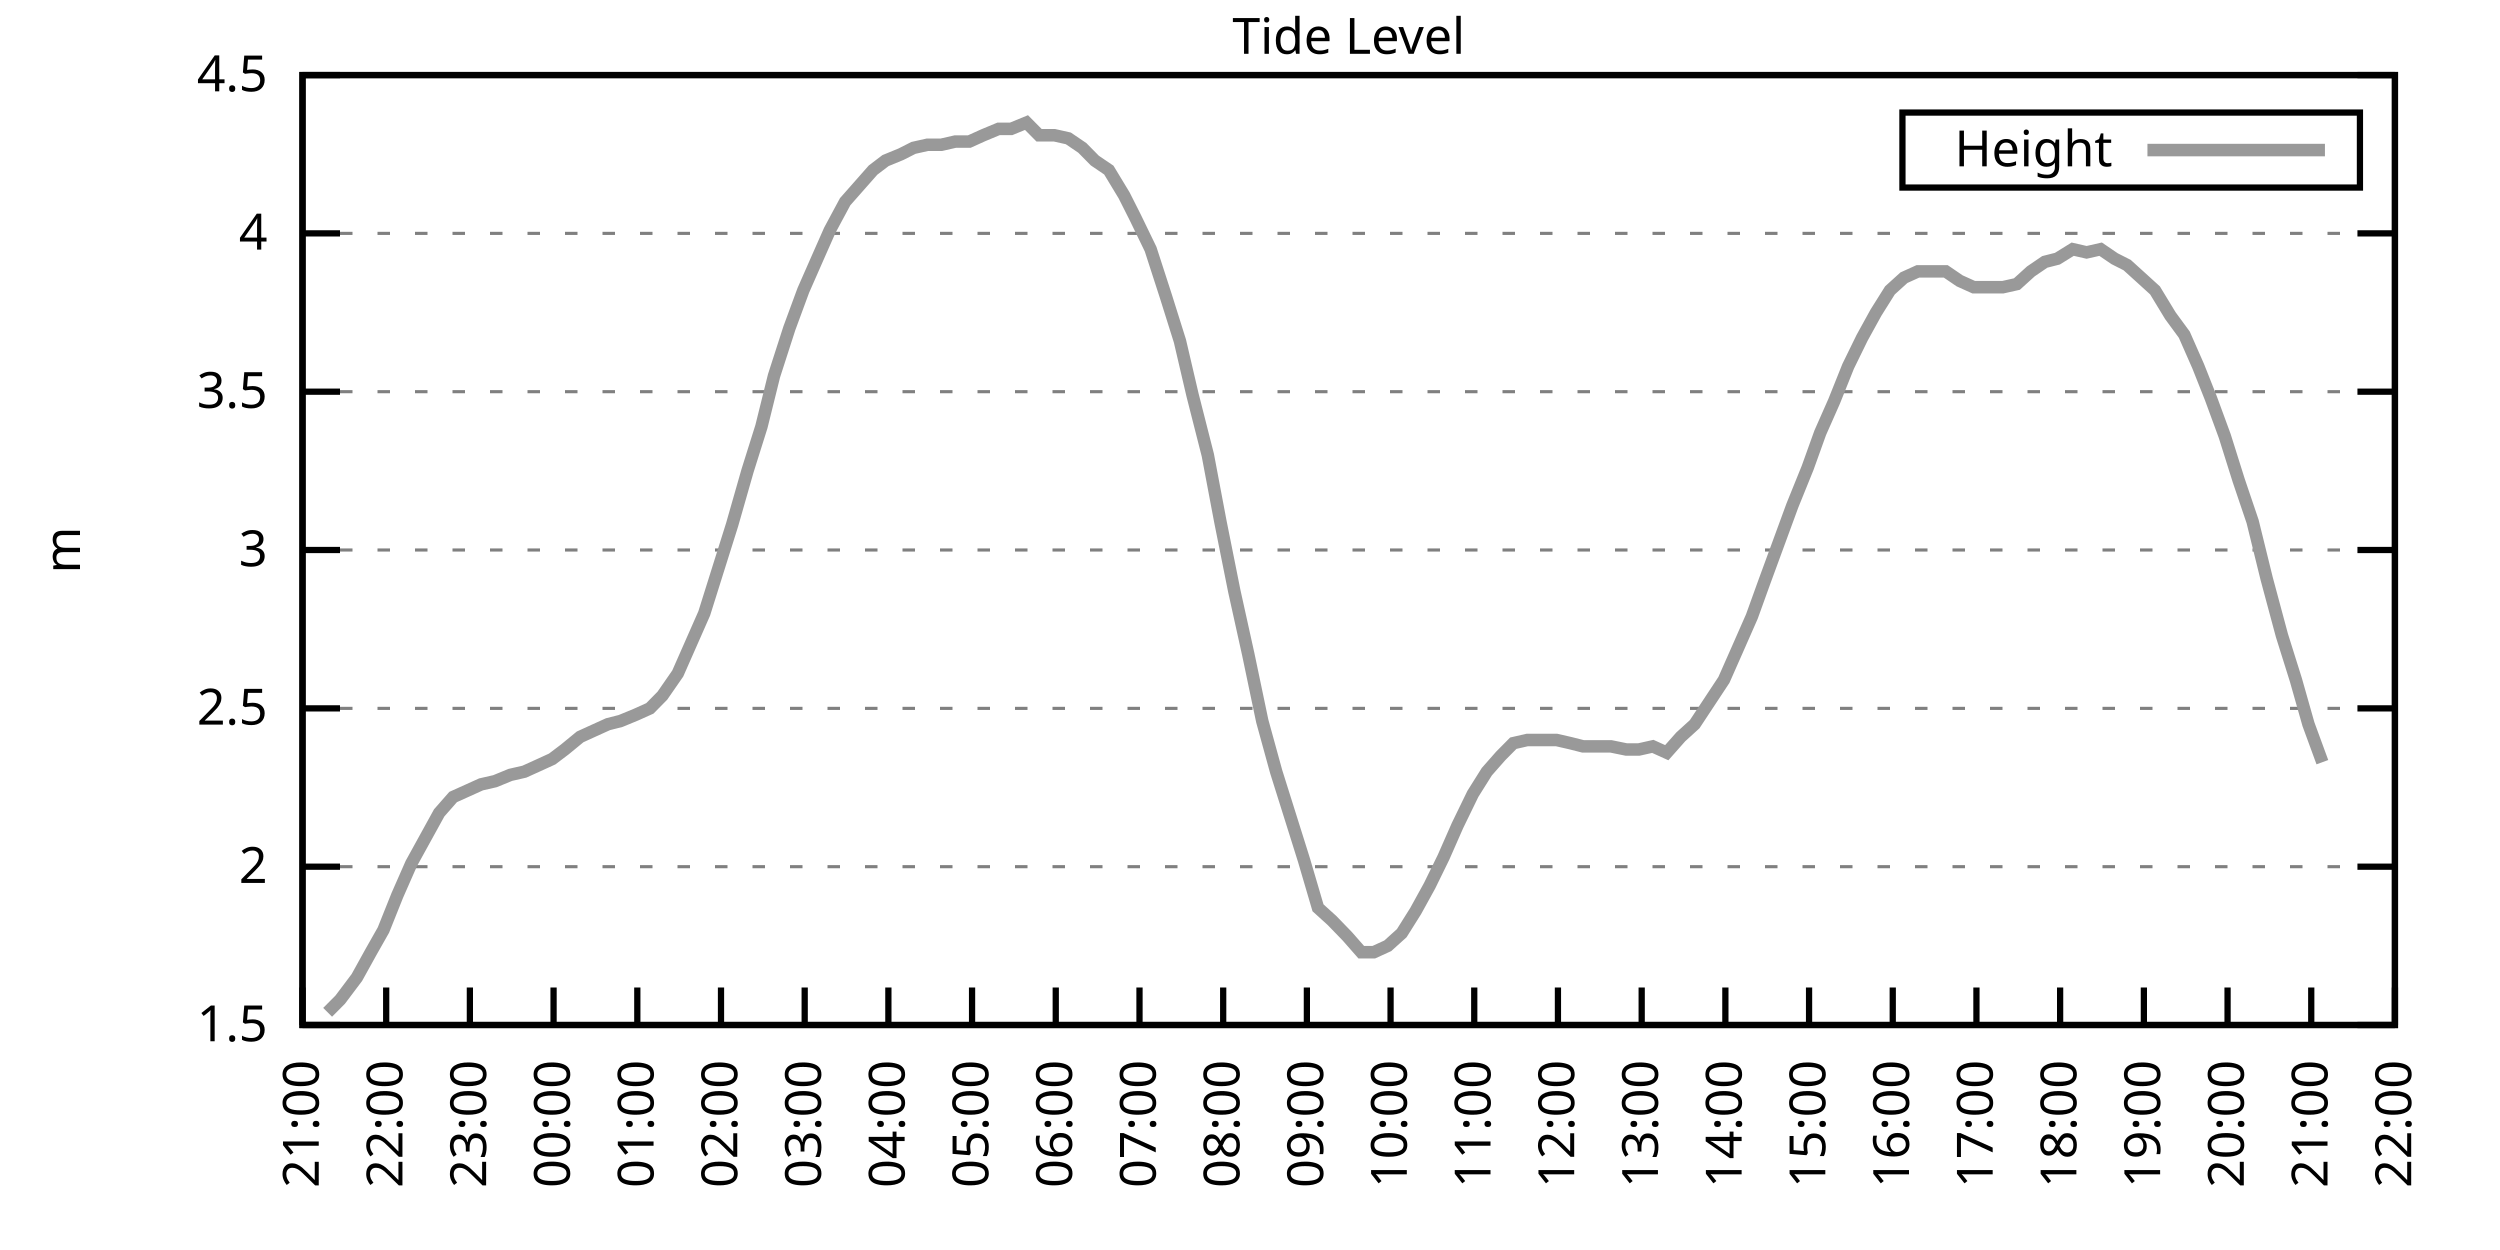
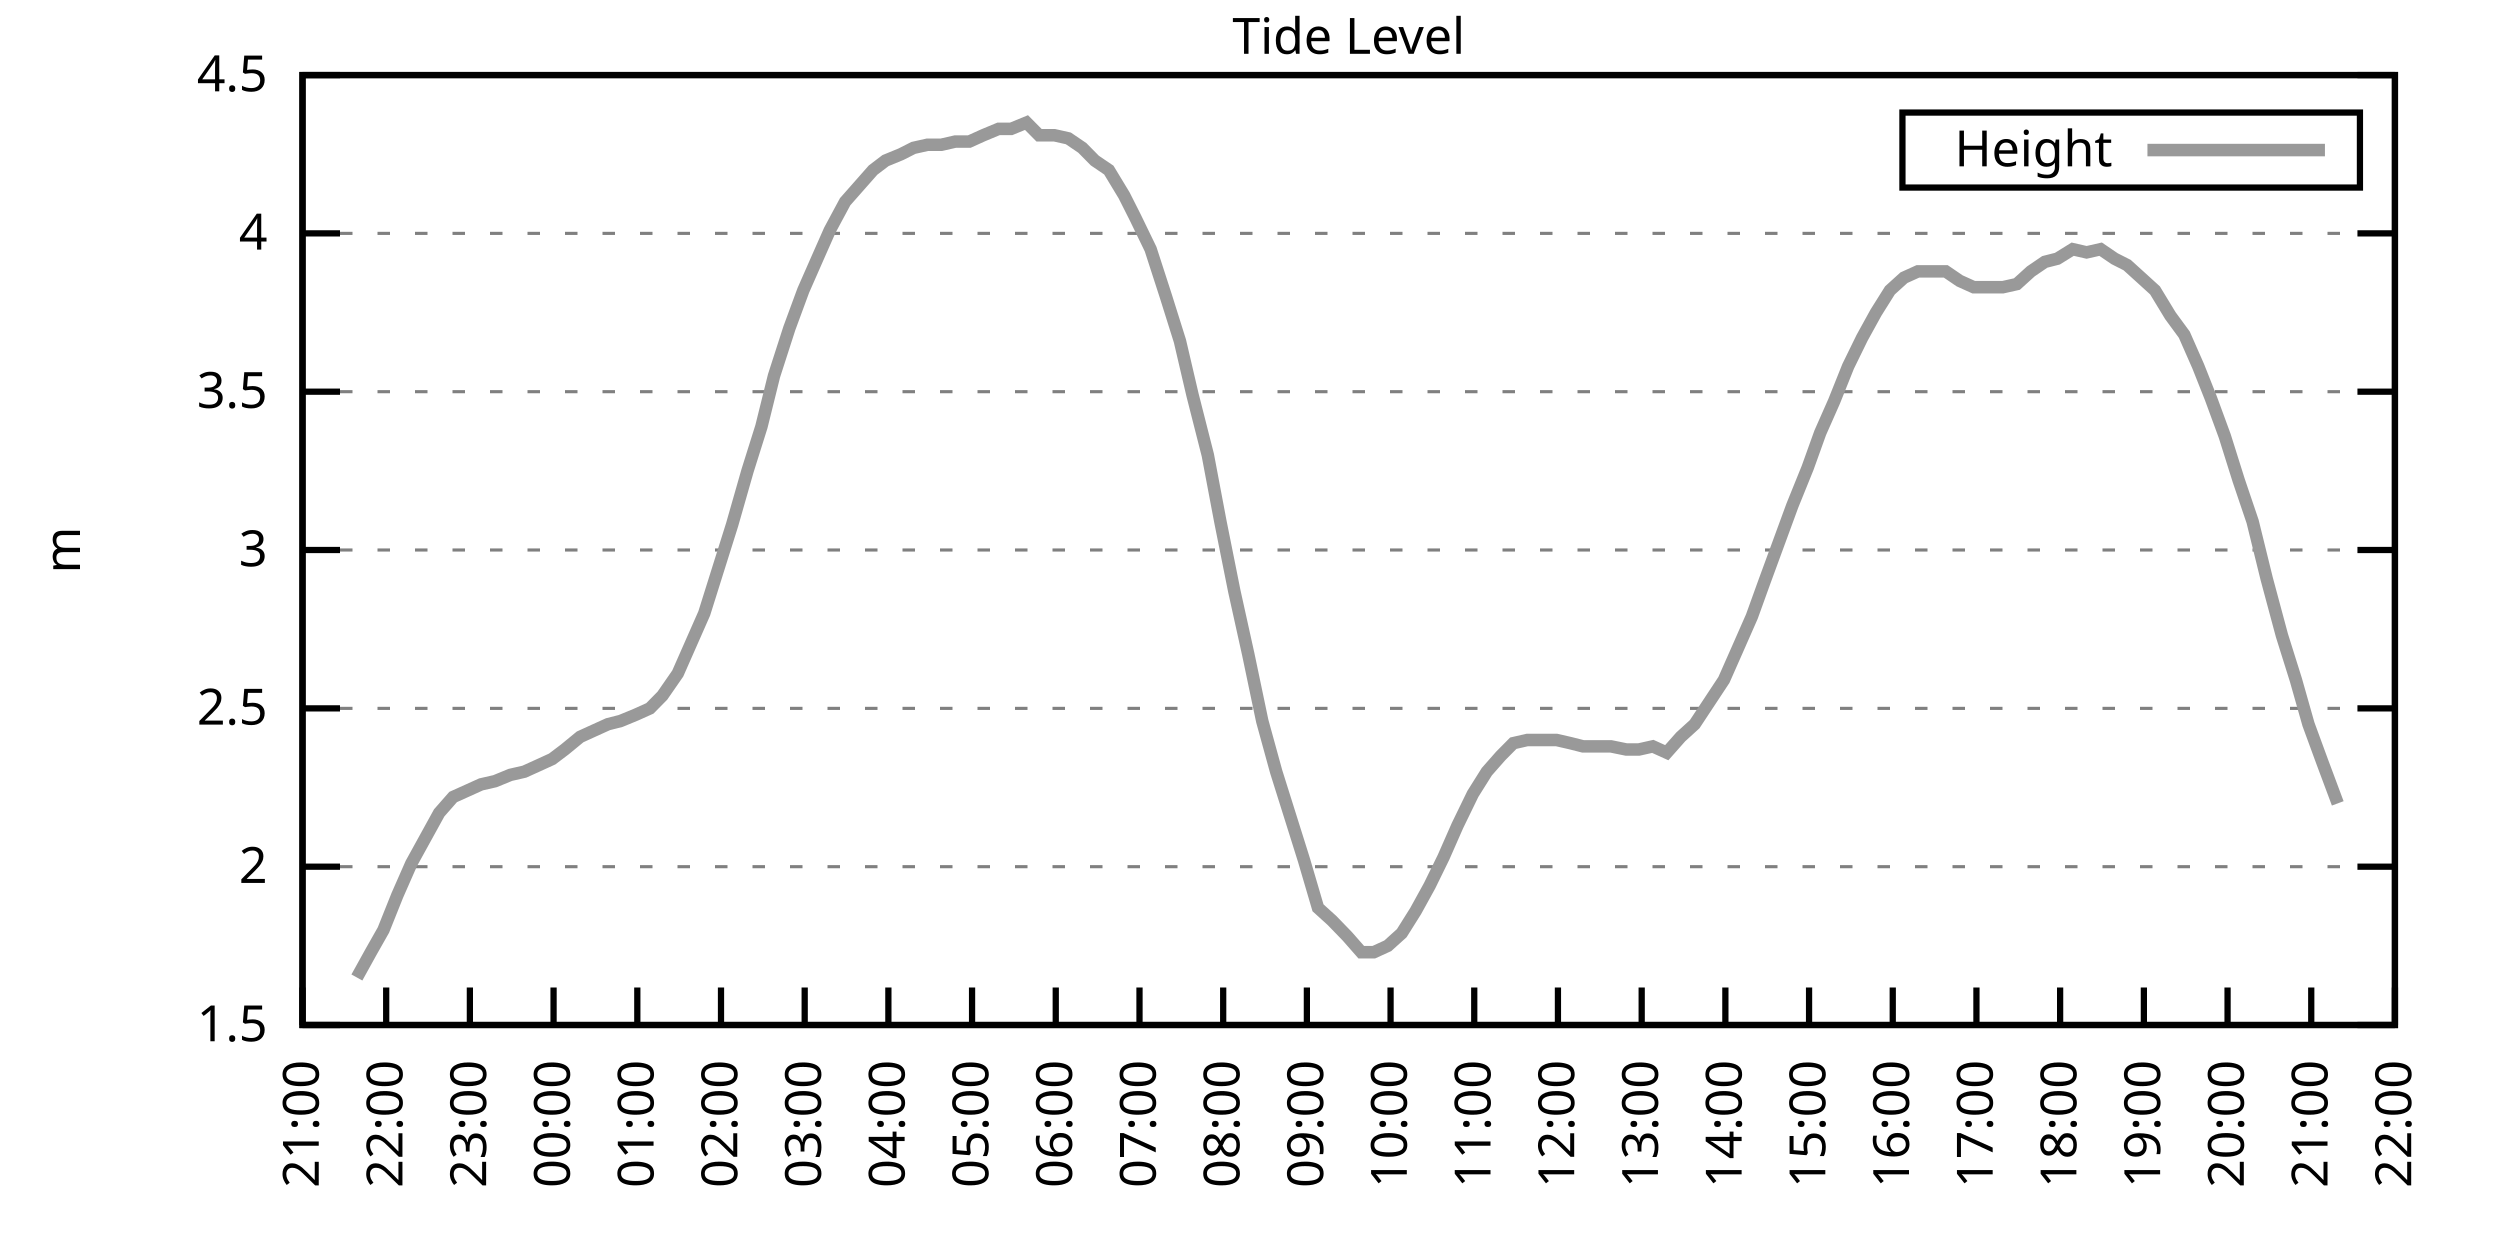
<svg xmlns="http://www.w3.org/2000/svg" xmlns:xlink="http://www.w3.org/1999/xlink" width="400" height="200" viewBox="0 0 400 200">
  <g id="gnuplot_canvas">
    <rect x="0" y="0" width="400" height="200" fill="none" />
    <defs>
      <circle id="gpDot" r="0.5" stroke-width="0.5" stroke="currentColor" />
      <path id="gpPt0" stroke-width="0.333" stroke="currentColor" d="M-1,0 h2 M0,-1 v2" />
      <path id="gpPt1" stroke-width="0.333" stroke="currentColor" d="M-1,-1 L1,1 M1,-1 L-1,1" />
      <path id="gpPt2" stroke-width="0.333" stroke="currentColor" d="M-1,0 L1,0 M0,-1 L0,1 M-1,-1 L1,1 M-1,1 L1,-1" />
      <rect id="gpPt3" stroke-width="0.333" stroke="currentColor" x="-1" y="-1" width="2" height="2" />
      <rect id="gpPt4" stroke-width="0.333" stroke="currentColor" fill="currentColor" x="-1" y="-1" width="2" height="2" />
      <circle id="gpPt5" stroke-width="0.333" stroke="currentColor" cx="0" cy="0" r="1" />
      <use xlink:href="#gpPt5" id="gpPt6" fill="currentColor" stroke="none" />
      <path id="gpPt7" stroke-width="0.333" stroke="currentColor" d="M0,-1.33 L-1.33,0.67 L1.33,0.67 z" />
      <use xlink:href="#gpPt7" id="gpPt8" fill="currentColor" stroke="none" />
      <use xlink:href="#gpPt7" id="gpPt9" stroke="currentColor" transform="rotate(180)" />
      <use xlink:href="#gpPt9" id="gpPt10" fill="currentColor" stroke="none" />
      <use xlink:href="#gpPt3" id="gpPt11" stroke="currentColor" transform="rotate(45)" />
      <use xlink:href="#gpPt11" id="gpPt12" fill="currentColor" stroke="none" />
      <path id="gpPt13" stroke-width="0.333" stroke="currentColor" d="M0,1.330 L1.265,0.411 L0.782,-1.067 L-0.782,-1.076 L-1.265,0.411 z" />
      <use xlink:href="#gpPt13" id="gpPt14" fill="currentColor" stroke="none" />
      <filter id="textbox" filterUnits="objectBoundingBox" x="0" y="0" height="1" width="1">
        <feFlood flood-color="white" flood-opacity="1" result="bgnd" />
        <feComposite in="SourceGraphic" in2="bgnd" operator="atop" />
      </filter>
      <filter id="greybox" filterUnits="objectBoundingBox" x="0" y="0" height="1" width="1">
        <feFlood flood-color="lightgrey" flood-opacity="1" result="grey" />
        <feComposite in="SourceGraphic" in2="grey" operator="atop" />
      </filter>
    </defs>
    <g fill="none" color="white" stroke="currentColor" stroke-width="1.00" stroke-linecap="butt" stroke-linejoin="miter">
</g>
    <g fill="none" color="black" stroke="currentColor" stroke-width="1.00" stroke-linecap="butt" stroke-linejoin="miter">
      <g stroke="none" shape-rendering="crispEdges">
        <polygon fill="rgb(255, 255, 255)" points="48.40,164.00 383.18,164.00 383.18,12.02 48.40,12.02 " />
      </g>
    </g>
    <g fill="none" color="black" stroke="currentColor" stroke-width="1.00" stroke-linecap="butt" stroke-linejoin="miter">
</g>
    <g fill="none" color="black" stroke="black" stroke-width="0.50" stroke-linecap="butt" stroke-linejoin="miter">
</g>
    <g fill="none" color="gray" stroke="currentColor" stroke-width="0.50" stroke-linecap="butt" stroke-linejoin="miter">
      <path stroke="gray" stroke-dasharray="2,4" class="gridline" d="M48.40,164.00 L383.19,164.00  " />
    </g>
    <g fill="none" color="gray" stroke="gray" stroke-width="1.00" stroke-linecap="butt" stroke-linejoin="miter">
</g>
    <g fill="none" color="black" stroke="currentColor" stroke-width="1.00" stroke-linecap="butt" stroke-linejoin="miter">
      <path stroke="black" d="M48.40,164.00 L54.40,164.00 M383.19,164.00 L377.19,164.00  " />
      <g transform="translate(42.80,166.60)" stroke="none" fill="black" font-family="Sans" font-size="8.00" text-anchor="end">
        <text>
          <tspan font-family="Sans"> 1.5</tspan>
        </text>
      </g>
    </g>
    <g fill="none" color="black" stroke="currentColor" stroke-width="1.00" stroke-linecap="butt" stroke-linejoin="miter">
</g>
    <g fill="none" color="black" stroke="black" stroke-width="0.50" stroke-linecap="butt" stroke-linejoin="miter">
</g>
    <g fill="none" color="gray" stroke="currentColor" stroke-width="0.50" stroke-linecap="butt" stroke-linejoin="miter">
      <path stroke="gray" stroke-dasharray="2,4" class="gridline" d="M48.40,138.67 L383.19,138.67  " />
    </g>
    <g fill="none" color="gray" stroke="gray" stroke-width="1.00" stroke-linecap="butt" stroke-linejoin="miter">
</g>
    <g fill="none" color="black" stroke="currentColor" stroke-width="1.00" stroke-linecap="butt" stroke-linejoin="miter">
      <path stroke="black" d="M48.40,138.67 L54.40,138.67 M383.19,138.67 L377.19,138.67  " />
      <g transform="translate(42.80,141.27)" stroke="none" fill="black" font-family="Sans" font-size="8.00" text-anchor="end">
        <text>
          <tspan font-family="Sans"> 2</tspan>
        </text>
      </g>
    </g>
    <g fill="none" color="black" stroke="currentColor" stroke-width="1.00" stroke-linecap="butt" stroke-linejoin="miter">
</g>
    <g fill="none" color="black" stroke="black" stroke-width="0.50" stroke-linecap="butt" stroke-linejoin="miter">
</g>
    <g fill="none" color="gray" stroke="currentColor" stroke-width="0.50" stroke-linecap="butt" stroke-linejoin="miter">
      <path stroke="gray" stroke-dasharray="2,4" class="gridline" d="M48.40,113.34 L383.19,113.34  " />
    </g>
    <g fill="none" color="gray" stroke="gray" stroke-width="1.00" stroke-linecap="butt" stroke-linejoin="miter">
</g>
    <g fill="none" color="black" stroke="currentColor" stroke-width="1.00" stroke-linecap="butt" stroke-linejoin="miter">
      <path stroke="black" d="M48.40,113.34 L54.40,113.34 M383.19,113.34 L377.19,113.34  " />
      <g transform="translate(42.80,115.94)" stroke="none" fill="black" font-family="Sans" font-size="8.00" text-anchor="end">
        <text>
          <tspan font-family="Sans"> 2.5</tspan>
        </text>
      </g>
    </g>
    <g fill="none" color="black" stroke="currentColor" stroke-width="1.00" stroke-linecap="butt" stroke-linejoin="miter">
</g>
    <g fill="none" color="black" stroke="black" stroke-width="0.50" stroke-linecap="butt" stroke-linejoin="miter">
</g>
    <g fill="none" color="gray" stroke="currentColor" stroke-width="0.50" stroke-linecap="butt" stroke-linejoin="miter">
      <path stroke="gray" stroke-dasharray="2,4" class="gridline" d="M48.40,88.00 L383.19,88.00  " />
    </g>
    <g fill="none" color="gray" stroke="gray" stroke-width="1.00" stroke-linecap="butt" stroke-linejoin="miter">
</g>
    <g fill="none" color="black" stroke="currentColor" stroke-width="1.00" stroke-linecap="butt" stroke-linejoin="miter">
      <path stroke="black" d="M48.40,88.00 L54.40,88.00 M383.19,88.00 L377.19,88.00  " />
      <g transform="translate(42.80,90.60)" stroke="none" fill="black" font-family="Sans" font-size="8.00" text-anchor="end">
        <text>
          <tspan font-family="Sans"> 3</tspan>
        </text>
      </g>
    </g>
    <g fill="none" color="black" stroke="currentColor" stroke-width="1.00" stroke-linecap="butt" stroke-linejoin="miter">
</g>
    <g fill="none" color="black" stroke="black" stroke-width="0.50" stroke-linecap="butt" stroke-linejoin="miter">
</g>
    <g fill="none" color="gray" stroke="currentColor" stroke-width="0.50" stroke-linecap="butt" stroke-linejoin="miter">
      <path stroke="gray" stroke-dasharray="2,4" class="gridline" d="M48.40,62.67 L383.19,62.67  " />
    </g>
    <g fill="none" color="gray" stroke="gray" stroke-width="1.00" stroke-linecap="butt" stroke-linejoin="miter">
</g>
    <g fill="none" color="black" stroke="currentColor" stroke-width="1.00" stroke-linecap="butt" stroke-linejoin="miter">
      <path stroke="black" d="M48.40,62.67 L54.40,62.67 M383.19,62.67 L377.19,62.67  " />
      <g transform="translate(42.80,65.27)" stroke="none" fill="black" font-family="Sans" font-size="8.00" text-anchor="end">
        <text>
          <tspan font-family="Sans"> 3.5</tspan>
        </text>
      </g>
    </g>
    <g fill="none" color="black" stroke="currentColor" stroke-width="1.00" stroke-linecap="butt" stroke-linejoin="miter">
</g>
    <g fill="none" color="black" stroke="black" stroke-width="0.50" stroke-linecap="butt" stroke-linejoin="miter">
</g>
    <g fill="none" color="gray" stroke="currentColor" stroke-width="0.50" stroke-linecap="butt" stroke-linejoin="miter">
      <path stroke="gray" stroke-dasharray="2,4" class="gridline" d="M48.40,37.34 L383.19,37.34  " />
    </g>
    <g fill="none" color="gray" stroke="gray" stroke-width="1.00" stroke-linecap="butt" stroke-linejoin="miter">
</g>
    <g fill="none" color="black" stroke="currentColor" stroke-width="1.00" stroke-linecap="butt" stroke-linejoin="miter">
      <path stroke="black" d="M48.40,37.34 L54.40,37.34 M383.19,37.34 L377.19,37.34  " />
      <g transform="translate(42.80,39.94)" stroke="none" fill="black" font-family="Sans" font-size="8.00" text-anchor="end">
        <text>
          <tspan font-family="Sans"> 4</tspan>
        </text>
      </g>
    </g>
    <g fill="none" color="black" stroke="currentColor" stroke-width="1.00" stroke-linecap="butt" stroke-linejoin="miter">
</g>
    <g fill="none" color="black" stroke="black" stroke-width="0.50" stroke-linecap="butt" stroke-linejoin="miter">
</g>
    <g fill="none" color="gray" stroke="currentColor" stroke-width="0.50" stroke-linecap="butt" stroke-linejoin="miter">
      <path stroke="gray" stroke-dasharray="2,4" class="gridline" d="M48.40,12.01 L383.19,12.01  " />
    </g>
    <g fill="none" color="gray" stroke="gray" stroke-width="1.00" stroke-linecap="butt" stroke-linejoin="miter">
</g>
    <g fill="none" color="black" stroke="currentColor" stroke-width="1.00" stroke-linecap="butt" stroke-linejoin="miter">
      <path stroke="black" d="M48.40,12.01 L54.40,12.01 M383.19,12.01 L377.19,12.01  " />
      <g transform="translate(42.80,14.61)" stroke="none" fill="black" font-family="Sans" font-size="8.00" text-anchor="end">
        <text>
          <tspan font-family="Sans"> 4.5</tspan>
        </text>
      </g>
    </g>
    <g fill="none" color="black" stroke="currentColor" stroke-width="1.00" stroke-linecap="butt" stroke-linejoin="miter">
      <path stroke="black" d="M48.40,164.00 L48.40,158.00  " />
      <g transform="translate(51.00,169.60) rotate(270.00)" stroke="none" fill="black" font-family="Sans" font-size="8.00" text-anchor="end">
        <text>
          <tspan font-family="Sans">21:00</tspan>
        </text>
      </g>
    </g>
    <g fill="none" color="black" stroke="currentColor" stroke-width="1.00" stroke-linecap="butt" stroke-linejoin="miter">
      <path stroke="black" d="M61.79,164.00 L61.79,158.00  " />
      <g transform="translate(64.39,169.60) rotate(270.00)" stroke="none" fill="black" font-family="Sans" font-size="8.00" text-anchor="end">
        <text>
          <tspan font-family="Sans">22:00</tspan>
        </text>
      </g>
    </g>
    <g fill="none" color="black" stroke="currentColor" stroke-width="1.00" stroke-linecap="butt" stroke-linejoin="miter">
      <path stroke="black" d="M75.18,164.00 L75.18,158.00  " />
      <g transform="translate(77.78,169.60) rotate(270.00)" stroke="none" fill="black" font-family="Sans" font-size="8.00" text-anchor="end">
        <text>
          <tspan font-family="Sans">23:00</tspan>
        </text>
      </g>
    </g>
    <g fill="none" color="black" stroke="currentColor" stroke-width="1.00" stroke-linecap="butt" stroke-linejoin="miter">
      <path stroke="black" d="M88.57,164.00 L88.57,158.00  " />
      <g transform="translate(91.17,169.60) rotate(270.00)" stroke="none" fill="black" font-family="Sans" font-size="8.00" text-anchor="end">
        <text>
          <tspan font-family="Sans">00:00</tspan>
        </text>
      </g>
    </g>
    <g fill="none" color="black" stroke="currentColor" stroke-width="1.00" stroke-linecap="butt" stroke-linejoin="miter">
      <path stroke="black" d="M101.97,164.00 L101.97,158.00  " />
      <g transform="translate(104.57,169.60) rotate(270.00)" stroke="none" fill="black" font-family="Sans" font-size="8.00" text-anchor="end">
        <text>
          <tspan font-family="Sans">01:00</tspan>
        </text>
      </g>
    </g>
    <g fill="none" color="black" stroke="currentColor" stroke-width="1.00" stroke-linecap="butt" stroke-linejoin="miter">
      <path stroke="black" d="M115.36,164.00 L115.36,158.00  " />
      <g transform="translate(117.96,169.60) rotate(270.00)" stroke="none" fill="black" font-family="Sans" font-size="8.00" text-anchor="end">
        <text>
          <tspan font-family="Sans">02:00</tspan>
        </text>
      </g>
    </g>
    <g fill="none" color="black" stroke="currentColor" stroke-width="1.00" stroke-linecap="butt" stroke-linejoin="miter">
      <path stroke="black" d="M128.75,164.00 L128.75,158.00  " />
      <g transform="translate(131.35,169.60) rotate(270.00)" stroke="none" fill="black" font-family="Sans" font-size="8.00" text-anchor="end">
        <text>
          <tspan font-family="Sans">03:00</tspan>
        </text>
      </g>
    </g>
    <g fill="none" color="black" stroke="currentColor" stroke-width="1.00" stroke-linecap="butt" stroke-linejoin="miter">
      <path stroke="black" d="M142.14,164.00 L142.14,158.00  " />
      <g transform="translate(144.74,169.60) rotate(270.00)" stroke="none" fill="black" font-family="Sans" font-size="8.00" text-anchor="end">
        <text>
          <tspan font-family="Sans">04:00</tspan>
        </text>
      </g>
    </g>
    <g fill="none" color="black" stroke="currentColor" stroke-width="1.00" stroke-linecap="butt" stroke-linejoin="miter">
      <path stroke="black" d="M155.53,164.00 L155.53,158.00  " />
      <g transform="translate(158.13,169.60) rotate(270.00)" stroke="none" fill="black" font-family="Sans" font-size="8.00" text-anchor="end">
        <text>
          <tspan font-family="Sans">05:00</tspan>
        </text>
      </g>
    </g>
    <g fill="none" color="black" stroke="currentColor" stroke-width="1.00" stroke-linecap="butt" stroke-linejoin="miter">
      <path stroke="black" d="M168.92,164.00 L168.92,158.00  " />
      <g transform="translate(171.52,169.60) rotate(270.00)" stroke="none" fill="black" font-family="Sans" font-size="8.00" text-anchor="end">
        <text>
          <tspan font-family="Sans">06:00</tspan>
        </text>
      </g>
    </g>
    <g fill="none" color="black" stroke="currentColor" stroke-width="1.00" stroke-linecap="butt" stroke-linejoin="miter">
      <path stroke="black" d="M182.32,164.00 L182.32,158.00  " />
      <g transform="translate(184.92,169.60) rotate(270.00)" stroke="none" fill="black" font-family="Sans" font-size="8.00" text-anchor="end">
        <text>
          <tspan font-family="Sans">07:00</tspan>
        </text>
      </g>
    </g>
    <g fill="none" color="black" stroke="currentColor" stroke-width="1.00" stroke-linecap="butt" stroke-linejoin="miter">
      <path stroke="black" d="M195.71,164.00 L195.71,158.00  " />
      <g transform="translate(198.31,169.60) rotate(270.00)" stroke="none" fill="black" font-family="Sans" font-size="8.00" text-anchor="end">
        <text>
          <tspan font-family="Sans">08:00</tspan>
        </text>
      </g>
    </g>
    <g fill="none" color="black" stroke="currentColor" stroke-width="1.00" stroke-linecap="butt" stroke-linejoin="miter">
      <path stroke="black" d="M209.10,164.00 L209.10,158.00  " />
      <g transform="translate(211.70,169.60) rotate(270.00)" stroke="none" fill="black" font-family="Sans" font-size="8.00" text-anchor="end">
        <text>
          <tspan font-family="Sans">09:00</tspan>
        </text>
      </g>
    </g>
    <g fill="none" color="black" stroke="currentColor" stroke-width="1.00" stroke-linecap="butt" stroke-linejoin="miter">
      <path stroke="black" d="M222.49,164.00 L222.49,158.00  " />
      <g transform="translate(225.09,169.60) rotate(270.00)" stroke="none" fill="black" font-family="Sans" font-size="8.00" text-anchor="end">
        <text>
          <tspan font-family="Sans">10:00</tspan>
        </text>
      </g>
    </g>
    <g fill="none" color="black" stroke="currentColor" stroke-width="1.00" stroke-linecap="butt" stroke-linejoin="miter">
      <path stroke="black" d="M235.88,164.00 L235.88,158.00  " />
      <g transform="translate(238.48,169.60) rotate(270.00)" stroke="none" fill="black" font-family="Sans" font-size="8.00" text-anchor="end">
        <text>
          <tspan font-family="Sans">11:00</tspan>
        </text>
      </g>
    </g>
    <g fill="none" color="black" stroke="currentColor" stroke-width="1.00" stroke-linecap="butt" stroke-linejoin="miter">
      <path stroke="black" d="M249.27,164.00 L249.27,158.00  " />
      <g transform="translate(251.87,169.60) rotate(270.00)" stroke="none" fill="black" font-family="Sans" font-size="8.00" text-anchor="end">
        <text>
          <tspan font-family="Sans">12:00</tspan>
        </text>
      </g>
    </g>
    <g fill="none" color="black" stroke="currentColor" stroke-width="1.00" stroke-linecap="butt" stroke-linejoin="miter">
      <path stroke="black" d="M262.67,164.00 L262.67,158.00  " />
      <g transform="translate(265.27,169.60) rotate(270.00)" stroke="none" fill="black" font-family="Sans" font-size="8.00" text-anchor="end">
        <text>
          <tspan font-family="Sans">13:00</tspan>
        </text>
      </g>
    </g>
    <g fill="none" color="black" stroke="currentColor" stroke-width="1.00" stroke-linecap="butt" stroke-linejoin="miter">
      <path stroke="black" d="M276.06,164.00 L276.06,158.00  " />
      <g transform="translate(278.66,169.60) rotate(270.00)" stroke="none" fill="black" font-family="Sans" font-size="8.00" text-anchor="end">
        <text>
          <tspan font-family="Sans">14:00</tspan>
        </text>
      </g>
    </g>
    <g fill="none" color="black" stroke="currentColor" stroke-width="1.00" stroke-linecap="butt" stroke-linejoin="miter">
      <path stroke="black" d="M289.45,164.00 L289.45,158.00  " />
      <g transform="translate(292.05,169.60) rotate(270.00)" stroke="none" fill="black" font-family="Sans" font-size="8.00" text-anchor="end">
        <text>
          <tspan font-family="Sans">15:00</tspan>
        </text>
      </g>
    </g>
    <g fill="none" color="black" stroke="currentColor" stroke-width="1.00" stroke-linecap="butt" stroke-linejoin="miter">
      <path stroke="black" d="M302.84,164.00 L302.84,158.00  " />
      <g transform="translate(305.44,169.60) rotate(270.00)" stroke="none" fill="black" font-family="Sans" font-size="8.00" text-anchor="end">
        <text>
          <tspan font-family="Sans">16:00</tspan>
        </text>
      </g>
    </g>
    <g fill="none" color="black" stroke="currentColor" stroke-width="1.00" stroke-linecap="butt" stroke-linejoin="miter">
      <path stroke="black" d="M316.23,164.00 L316.23,158.00  " />
      <g transform="translate(318.83,169.60) rotate(270.00)" stroke="none" fill="black" font-family="Sans" font-size="8.00" text-anchor="end">
        <text>
          <tspan font-family="Sans">17:00</tspan>
        </text>
      </g>
    </g>
    <g fill="none" color="black" stroke="currentColor" stroke-width="1.00" stroke-linecap="butt" stroke-linejoin="miter">
      <path stroke="black" d="M329.62,164.00 L329.62,158.00  " />
      <g transform="translate(332.22,169.60) rotate(270.00)" stroke="none" fill="black" font-family="Sans" font-size="8.00" text-anchor="end">
        <text>
          <tspan font-family="Sans">18:00</tspan>
        </text>
      </g>
    </g>
    <g fill="none" color="black" stroke="currentColor" stroke-width="1.00" stroke-linecap="butt" stroke-linejoin="miter">
      <path stroke="black" d="M343.02,164.00 L343.02,158.00  " />
      <g transform="translate(345.62,169.60) rotate(270.00)" stroke="none" fill="black" font-family="Sans" font-size="8.00" text-anchor="end">
        <text>
          <tspan font-family="Sans">19:00</tspan>
        </text>
      </g>
    </g>
    <g fill="none" color="black" stroke="currentColor" stroke-width="1.00" stroke-linecap="butt" stroke-linejoin="miter">
      <path stroke="black" d="M356.41,164.00 L356.41,158.00  " />
      <g transform="translate(359.01,169.60) rotate(270.00)" stroke="none" fill="black" font-family="Sans" font-size="8.00" text-anchor="end">
        <text>
          <tspan font-family="Sans">20:00</tspan>
        </text>
      </g>
    </g>
    <g fill="none" color="black" stroke="currentColor" stroke-width="1.00" stroke-linecap="butt" stroke-linejoin="miter">
      <path stroke="black" d="M369.80,164.00 L369.80,158.00  " />
      <g transform="translate(372.40,169.60) rotate(270.00)" stroke="none" fill="black" font-family="Sans" font-size="8.00" text-anchor="end">
        <text>
          <tspan font-family="Sans">21:00</tspan>
        </text>
      </g>
    </g>
    <g fill="none" color="black" stroke="currentColor" stroke-width="1.00" stroke-linecap="butt" stroke-linejoin="miter">
      <path stroke="black" d="M383.19,164.00 L383.19,158.00  " />
      <g transform="translate(385.79,169.60) rotate(270.00)" stroke="none" fill="black" font-family="Sans" font-size="8.00" text-anchor="end">
        <text>
          <tspan font-family="Sans">22:00</tspan>
        </text>
      </g>
    </g>
    <g fill="none" color="black" stroke="currentColor" stroke-width="1.00" stroke-linecap="butt" stroke-linejoin="miter">
</g>
    <g fill="none" color="black" stroke="currentColor" stroke-width="1.00" stroke-linecap="butt" stroke-linejoin="miter">
      <path stroke="black" d="M48.40,12.01 L48.40,164.00 L383.19,164.00 L383.19,12.01 L48.40,12.01 Z  " />
    </g>
    <g fill="none" color="black" stroke="currentColor" stroke-width="1.00" stroke-linecap="butt" stroke-linejoin="miter">
</g>
    <g fill="none" color="black" stroke="currentColor" stroke-width="1.00" stroke-linecap="butt" stroke-linejoin="miter">
      <path stroke="black" d="M304.39,30.01 L304.39,18.01 L377.59,18.01 L377.59,30.01 L304.39,30.01 Z  " />
    </g>
    <g id="Tide_level_plot_1">
      <g fill="none" color="white" stroke="black" stroke-width="2.00" stroke-linecap="butt" stroke-linejoin="miter">
</g>
      <g fill="none" color="black" stroke="currentColor" stroke-width="2.00" stroke-linecap="butt" stroke-linejoin="miter">
        <g transform="translate(337.99,26.61)" stroke="none" fill="black" font-family="Sans" font-size="8.00" text-anchor="end">
          <text>
            <tspan font-family="Sans">Height</tspan>
          </text>
        </g>
      </g>
      <g fill="none" color="black" stroke="currentColor" stroke-width="2.00" stroke-linecap="butt" stroke-linejoin="miter">
-         <path stroke="rgb(153, 153, 153)" d="M343.59,24.01 L371.99,24.01 M52.42,161.97 L54.43,159.95 L57.10,156.40 L59.34,152.35 L61.35,148.80 L63.58,143.23   L65.81,138.16 L68.04,134.11 L70.27,130.06 L72.50,127.52 L74.74,126.51 L76.97,125.50 L79.20,124.99 L81.66,123.98   L83.89,123.47 L86.12,122.46 L88.35,121.44 L90.36,119.92 L92.82,117.90 L95.05,116.88 L97.28,115.87 L99.29,115.36   L101.74,114.35 L103.98,113.34 L105.98,111.31 L108.44,107.76 L110.45,103.20 L112.68,98.14 L114.91,91.04 L117.14,83.95   L119.60,75.34 L121.83,68.25 L123.84,60.14 L126.29,52.54 L128.53,46.46 L130.76,41.39 L132.77,36.84 L135.22,32.28   L139.69,27.21 L141.69,25.69 L144.15,24.68 L146.16,23.66 L148.39,23.16 L150.62,23.16 L152.85,22.65 L155.09,22.65   L157.32,21.64 L159.77,20.62 L161.78,20.62 L164.24,19.61 L166.25,21.64 L168.70,21.64 L170.93,22.14 L173.17,23.66   L175.17,25.69 L177.41,27.21 L179.86,31.26 L181.65,34.81 L184.10,39.87 L186.56,47.47 L188.79,54.57 L190.80,63.18   L193.25,72.81 L195.26,83.45 L197.49,94.59 L199.73,104.72 L201.96,115.36 L204.19,123.47 L206.42,130.56 L208.65,137.66   L210.88,145.25 L213.12,147.28 L215.57,149.81 L217.80,152.35 L219.81,152.35 L222.04,151.33 L224.28,149.31 L226.51,145.76   L228.74,141.71 L230.97,137.15 L233.20,132.08 L235.66,127.02 L237.89,123.47 L240.12,120.94 L242.13,118.91 L244.36,118.40   L246.60,118.40 L249.05,118.40 L251.28,118.91 L253.29,119.42 L255.52,119.42 L257.76,119.42 L260.21,119.92 L262.22,119.92   L264.45,119.42 L266.68,120.43 L268.92,117.90 L271.15,115.87 L275.83,108.78 L278.07,103.71 L280.30,98.64 L282.31,93.07   L284.54,86.99 L286.77,80.91 L289.23,74.83 L291.23,69.26 L293.47,64.19 L295.70,58.62 L297.93,54.06 L300.16,50.01   L302.39,46.46 L304.63,44.43 L306.86,43.42 L309.09,43.42 L311.32,43.42 L313.55,44.94 L315.79,45.95 L318.02,45.95   L320.47,45.95 L322.70,45.45 L324.94,43.42 L327.17,41.90 L329.18,41.39 L331.63,39.87 L333.86,40.38 L336.10,39.87   L338.33,41.39 L340.34,42.41 L342.57,44.43 L344.80,46.46 L347.26,50.51 L349.49,53.55 L351.72,58.62 L353.73,63.69   L355.96,69.77 L358.19,76.86 L360.42,83.45 L362.66,92.56 L365.11,101.68 L367.34,108.78 L369.35,115.87 L371.58,121.95    " />
+         <path stroke="rgb(153, 153, 153)" d="M343.59,24.01 L371.99,24.01 M57.10,156.40 L59.34,152.35 L61.35,148.80 L63.58,143.23 L65.81,138.16 L68.04,134.11   L70.27,130.06 L72.50,127.52 L74.74,126.51 L76.97,125.50 L79.20,124.99 L81.66,123.98 L83.89,123.47 L86.12,122.46   L88.35,121.44 L90.36,119.92 L92.82,117.90 L95.05,116.88 L97.28,115.87 L99.29,115.36 L101.74,114.35 L103.98,113.34   L105.98,111.31 L108.44,107.76 L110.45,103.20 L112.68,98.14 L114.91,91.04 L117.14,83.95 L119.60,75.34 L121.83,68.25   L123.84,60.14 L126.29,52.54 L128.53,46.46 L130.76,41.39 L132.77,36.84 L135.22,32.28 L139.69,27.21 L141.69,25.69   L144.15,24.68 L146.16,23.66 L148.39,23.16 L150.62,23.16 L152.85,22.65 L155.09,22.65 L157.32,21.64 L159.77,20.62   L161.78,20.62 L164.24,19.61 L166.25,21.64 L168.70,21.64 L170.93,22.14 L173.17,23.66 L175.17,25.69 L177.41,27.21   L179.86,31.26 L181.65,34.81 L184.10,39.87 L186.56,47.47 L188.79,54.57 L190.80,63.18 L193.25,72.81 L195.26,83.45   L197.49,94.59 L199.73,104.72 L201.96,115.36 L204.19,123.47 L206.42,130.56 L208.65,137.66 L210.88,145.25 L213.12,147.28   L215.57,149.81 L217.80,152.35 L219.81,152.35 L222.04,151.33 L224.28,149.31 L226.51,145.76 L228.74,141.71 L230.97,137.15   L233.20,132.08 L235.66,127.02 L237.89,123.47 L240.12,120.94 L242.13,118.91 L244.36,118.40 L246.60,118.40 L249.05,118.40   L251.28,118.91 L253.29,119.42 L255.52,119.42 L257.76,119.42 L260.21,119.92 L262.22,119.92 L264.45,119.42 L266.68,120.43   L268.92,117.90 L271.15,115.87 L275.83,108.78 L278.07,103.71 L280.30,98.64 L282.31,93.07 L284.54,86.99 L286.77,80.91   L289.23,74.83 L291.23,69.26 L293.47,64.19 L295.70,58.62 L297.93,54.06 L300.16,50.01 L302.39,46.46 L304.63,44.43   L306.86,43.42 L309.09,43.42 L311.32,43.42 L313.55,44.94 L315.79,45.95 L318.02,45.95 L320.47,45.95 L322.70,45.45   L324.94,43.42 L327.17,41.90 L329.18,41.39 L331.63,39.87 L333.86,40.38 L336.10,39.87 L338.33,41.39 L340.34,42.41   L342.57,44.43 L344.80,46.46 L347.26,50.51 L349.49,53.55 L351.72,58.62 L353.73,63.69 L355.96,69.77 L358.19,76.86   L360.42,83.45 L362.66,92.56 L365.11,101.68 L367.34,108.78 L369.35,115.87 L371.58,121.95 L374.04,128.54  " />
      </g>
    </g>
    <g fill="none" color="black" stroke="currentColor" stroke-width="2.00" stroke-linecap="butt" stroke-linejoin="miter">
</g>
    <g fill="none" color="black" stroke="black" stroke-width="1.00" stroke-linecap="butt" stroke-linejoin="miter">
</g>
    <g fill="none" color="black" stroke="currentColor" stroke-width="1.00" stroke-linecap="butt" stroke-linejoin="miter">
      <path stroke="black" d="M48.40,12.01 L48.40,164.00 L383.19,164.00 L383.19,12.01 L48.40,12.01 Z  " />
      <g transform="translate(12.80,88.01) rotate(270.00)" stroke="none" fill="black" font-family="Sans" font-size="8.00" text-anchor="middle">
        <text>
          <tspan font-family="Sans">m</tspan>
        </text>
      </g>
    </g>
    <g fill="none" color="black" stroke="currentColor" stroke-width="1.00" stroke-linecap="butt" stroke-linejoin="miter">
</g>
    <g fill="none" color="black" stroke="currentColor" stroke-width="1.00" stroke-linecap="butt" stroke-linejoin="miter">
      <g transform="translate(215.79,8.61)" stroke="none" fill="black" font-family="Sans" font-size="8.00" text-anchor="middle">
        <text>
          <tspan font-family="Sans">Tide Level</tspan>
        </text>
      </g>
    </g>
    <g fill="none" color="black" stroke="currentColor" stroke-width="1.00" stroke-linecap="butt" stroke-linejoin="miter">
</g>
  </g>
</svg>
